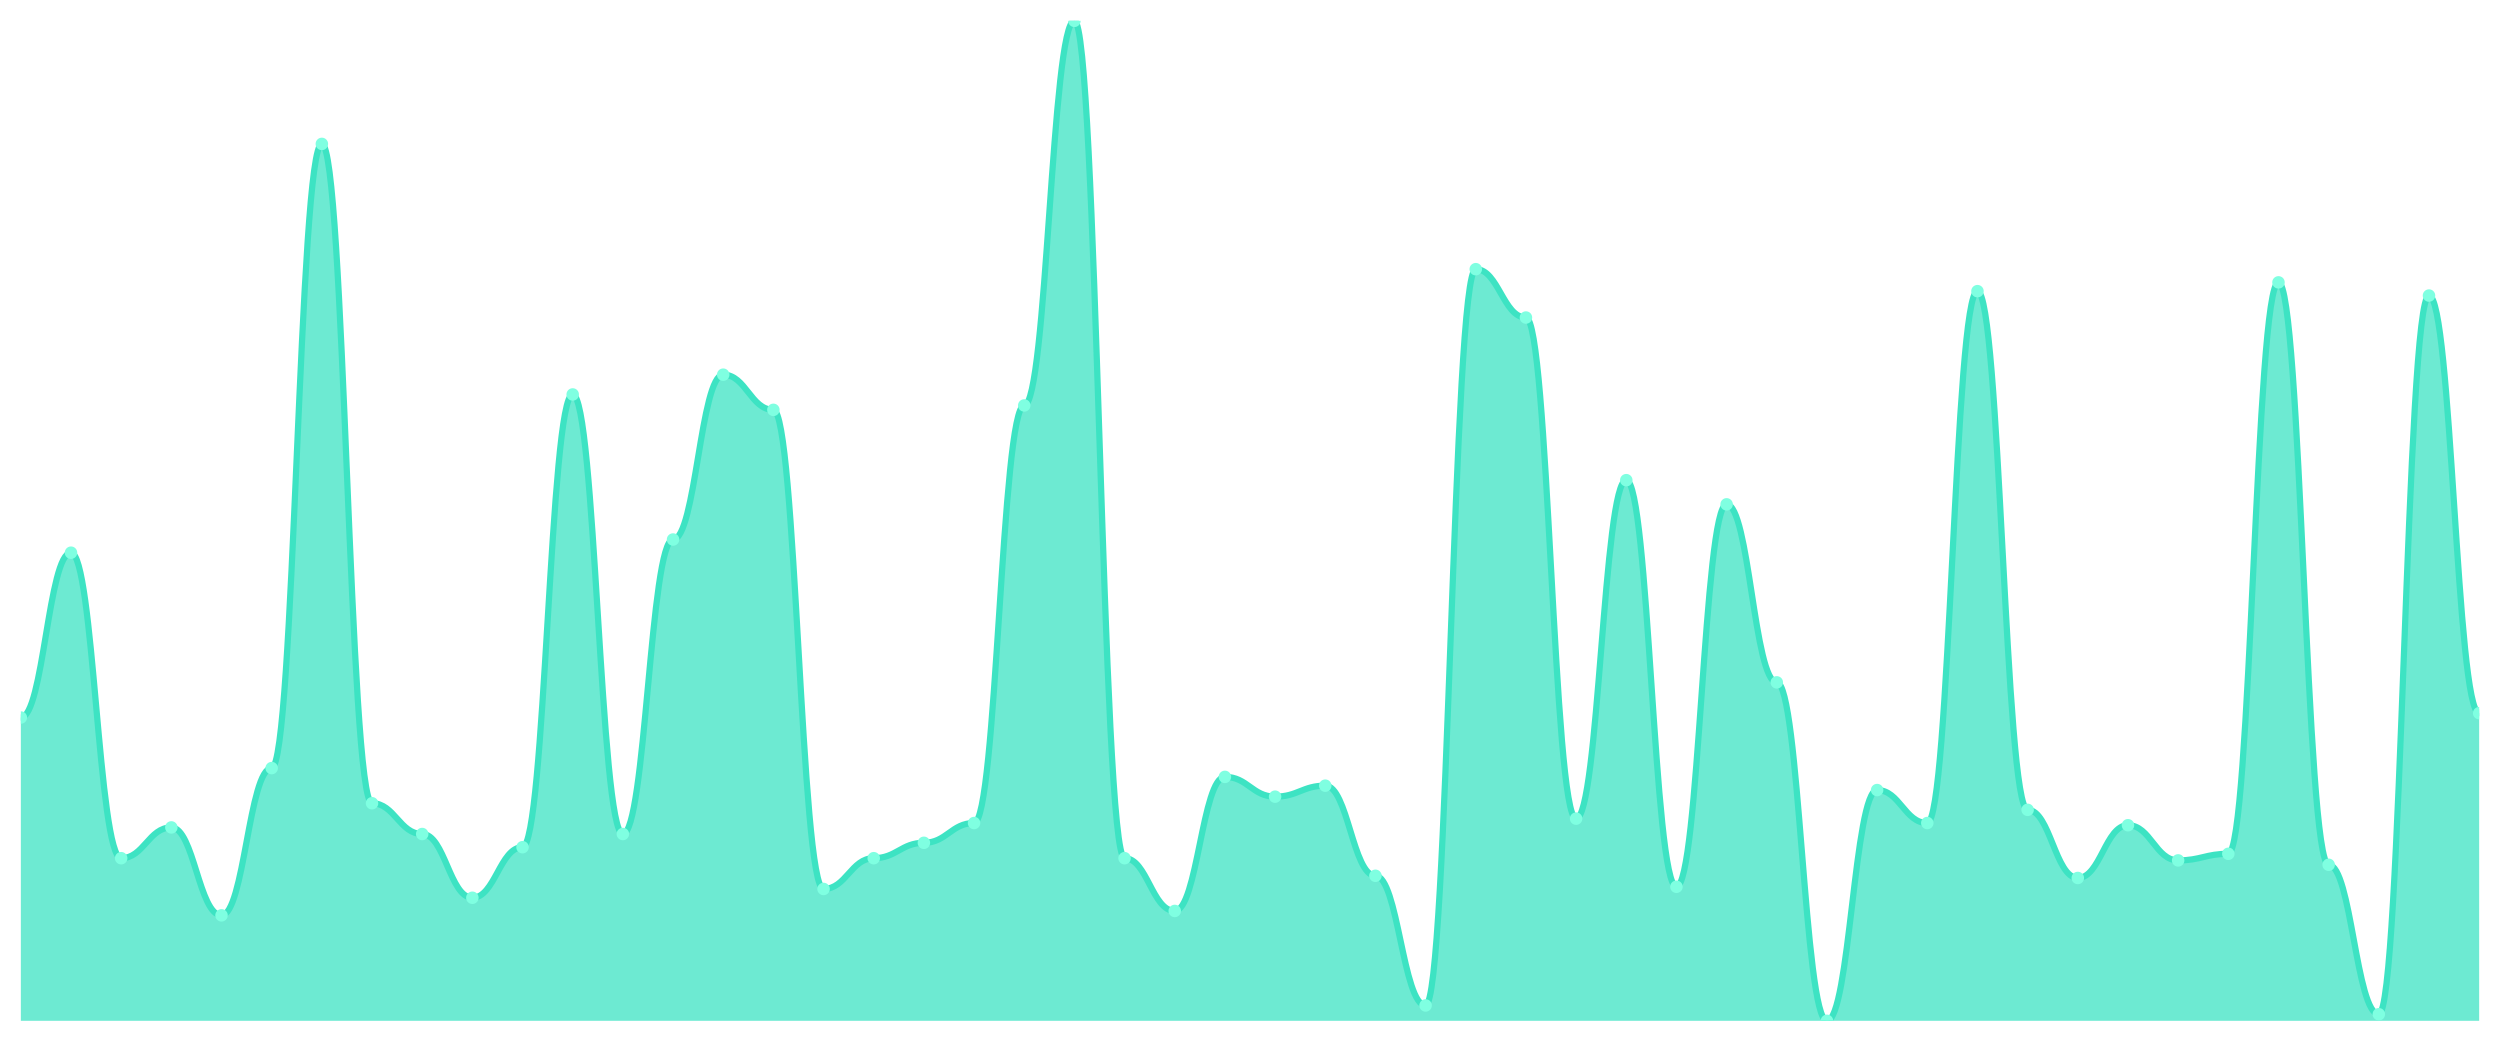
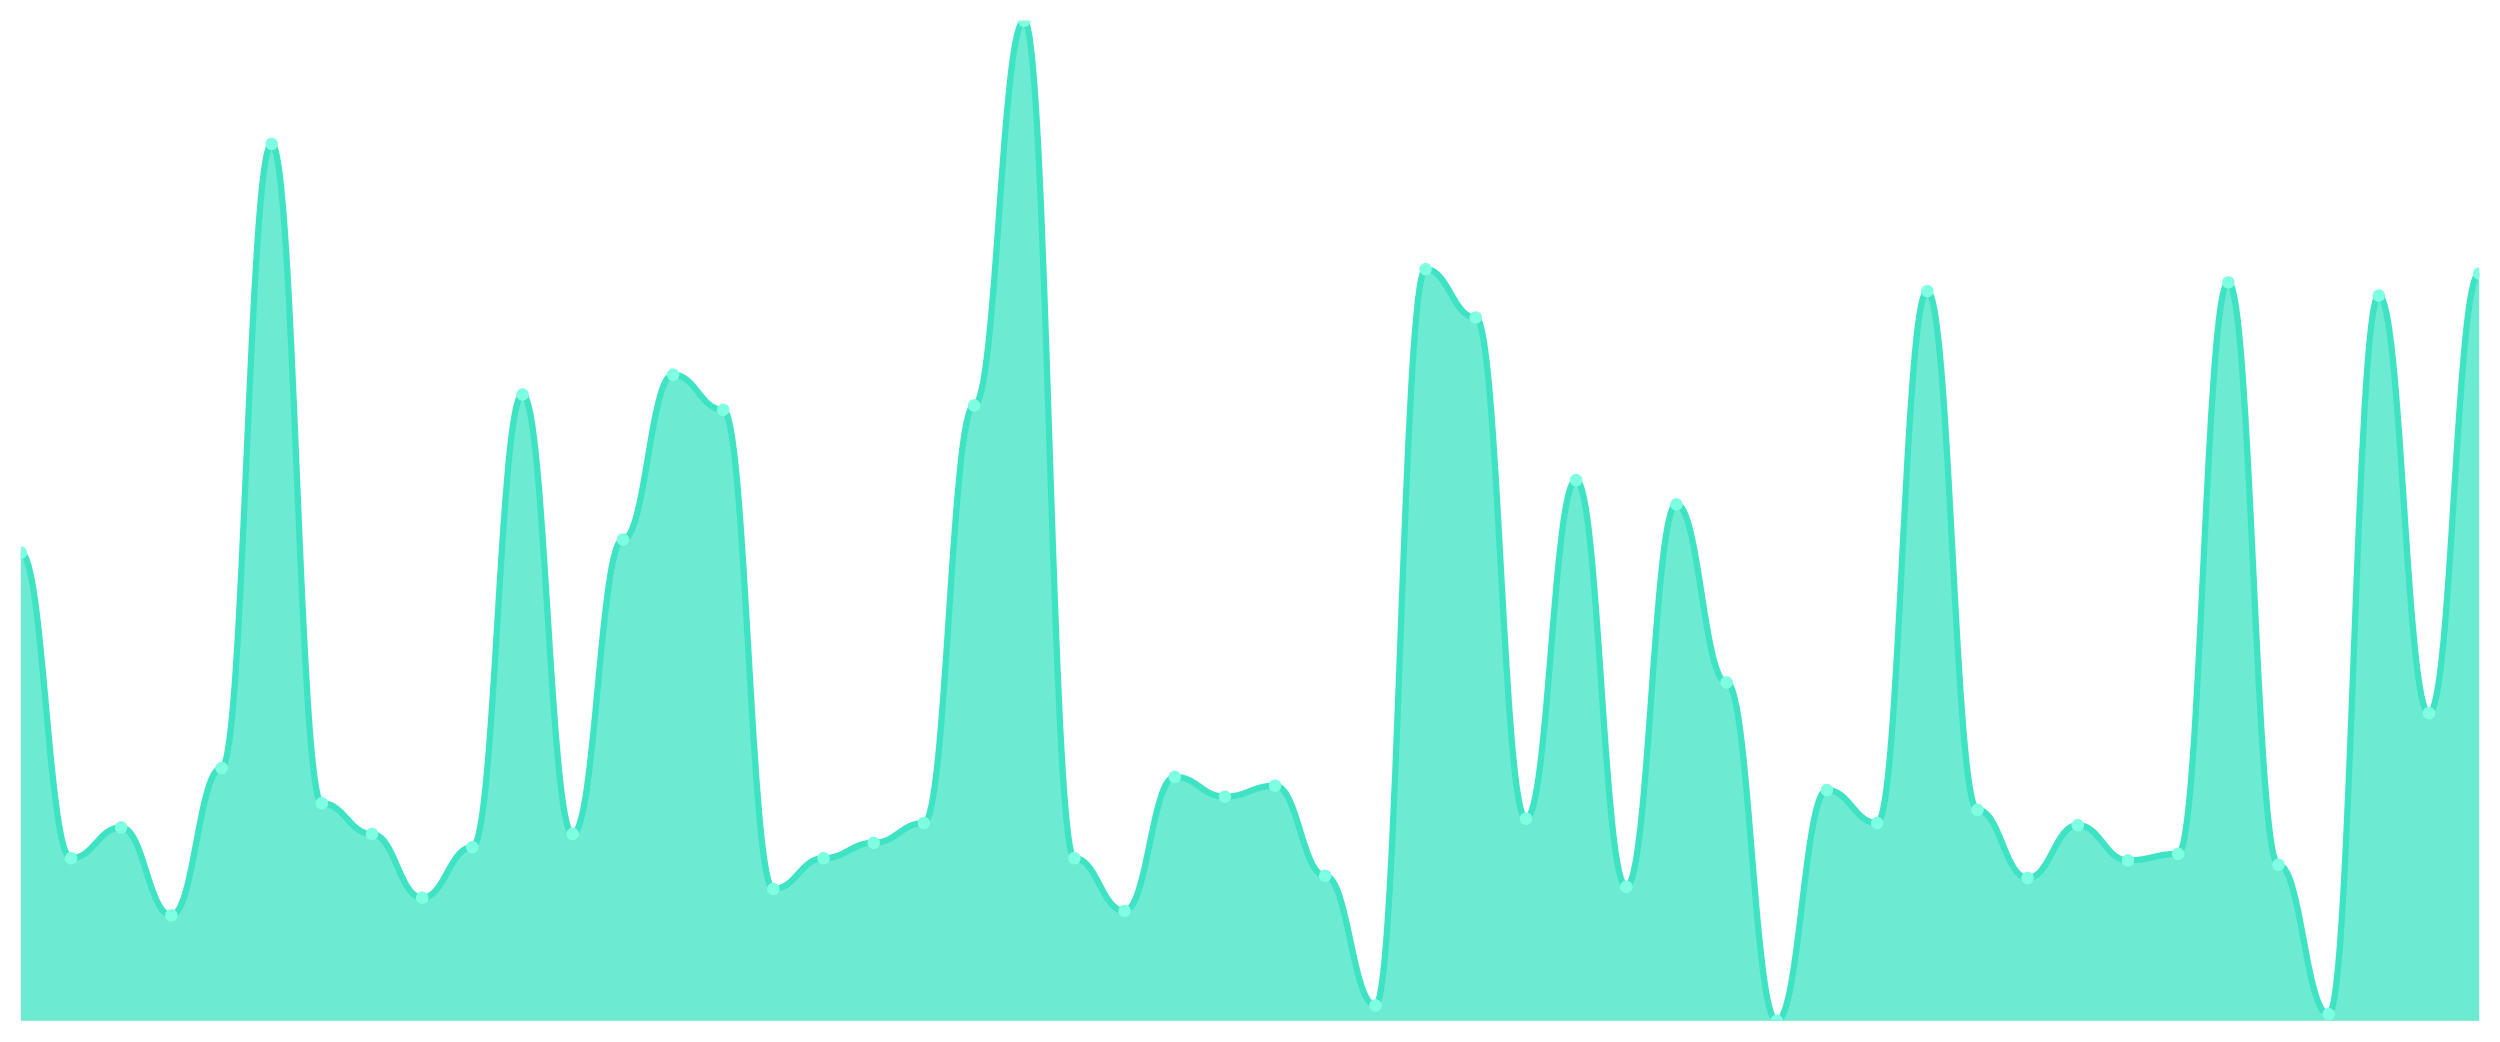
<svg xmlns="http://www.w3.org/2000/svg" viewBox="0 0 1200 500" width="1200" height="500">
  <defs>
    <clipPath id="c">
      <rect x="10" y="10" width="1180" height="480" />
    </clipPath>
  </defs>
  <rect width="1200" height="500" fill="none" />
  <g clip-path="url(#c)">
-     <path d="M 10,490 L 10,344.418 C 20.837,344.418 23.245,265.297 34.082,265.297 C 44.918,265.297 47.327,411.934 58.163,411.934 C 69,411.934 71.408,397.165 82.245,397.165 C 93.082,397.165 95.49,439.363 106.327,439.363 C 117.163,439.363 119.571,368.681 130.408,368.681 C 141.245,368.681 143.653,69.077 154.49,69.077 C 165.327,69.077 167.735,385.56 178.571,385.56 C 189.408,385.56 191.816,400.33 202.653,400.33 C 213.49,400.33 215.898,430.923 226.735,430.923 C 237.571,430.923 239.98,406.659 250.816,406.659 C 261.653,406.659 264.061,189.341 274.898,189.341 C 285.735,189.341 288.143,400.33 298.98,400.33 C 309.816,400.33 312.224,258.967 323.061,258.967 C 333.898,258.967 336.306,179.846 347.143,179.846 C 357.98,179.846 360.388,196.725 371.224,196.725 C 382.061,196.725 384.469,426.703 395.306,426.703 C 406.143,426.703 408.551,411.934 419.388,411.934 C 430.224,411.934 432.633,404.549 443.469,404.549 C 454.306,404.549 456.714,395.055 467.551,395.055 C 478.388,395.055 480.796,194.615 491.633,194.615 C 502.469,194.615 504.878,10 515.714,10 C 526.551,10 528.959,411.934 539.796,411.934 C 550.633,411.934 553.041,437.253 563.878,437.253 C 574.714,437.253 577.122,372.901 587.959,372.901 C 598.796,372.901 601.204,382.396 612.041,382.396 C 622.878,382.396 625.286,377.121 636.122,377.121 C 646.959,377.121 649.367,420.374 660.204,420.374 C 671.041,420.374 673.449,482.615 684.286,482.615 C 695.122,482.615 697.531,129.209 708.367,129.209 C 719.204,129.209 721.612,152.418 732.449,152.418 C 743.286,152.418 745.694,392.945 756.531,392.945 C 767.367,392.945 769.776,230.484 780.612,230.484 C 791.449,230.484 793.857,425.648 804.694,425.648 C 815.531,425.648 817.939,242.088 828.776,242.088 C 839.612,242.088 842.02,327.538 852.857,327.538 C 863.694,327.538 866.102,490 876.939,490 C 887.776,490 890.184,379.231 901.02,379.231 C 911.857,379.231 914.265,395.055 925.102,395.055 C 935.939,395.055 938.347,139.758 949.184,139.758 C 960.02,139.758 962.429,388.725 973.265,388.725 C 984.102,388.725 986.51,421.429 997.347,421.429 C 1008.184,421.429 1010.592,396.11 1021.429,396.11 C 1032.265,396.11 1034.673,412.989 1045.51,412.989 C 1056.347,412.989 1058.755,409.824 1069.592,409.824 C 1080.429,409.824 1082.837,135.538 1093.673,135.538 C 1104.51,135.538 1106.918,415.099 1117.755,415.099 C 1128.592,415.099 1131,486.835 1141.837,486.835 C 1152.673,486.835 1155.082,141.868 1165.918,141.868 C 1176.755,141.868 1179.163,342.308 1190,342.308 L 1190,490 Z" fill="rgba(61,227,195,0.75)" />
-     <path d="M 10,344.418 C 20.837,344.418 23.245,265.297 34.082,265.297 C 44.918,265.297 47.327,411.934 58.163,411.934 C 69,411.934 71.408,397.165 82.245,397.165 C 93.082,397.165 95.49,439.363 106.327,439.363 C 117.163,439.363 119.571,368.681 130.408,368.681 C 141.245,368.681 143.653,69.077 154.49,69.077 C 165.327,69.077 167.735,385.56 178.571,385.56 C 189.408,385.56 191.816,400.33 202.653,400.33 C 213.49,400.33 215.898,430.923 226.735,430.923 C 237.571,430.923 239.98,406.659 250.816,406.659 C 261.653,406.659 264.061,189.341 274.898,189.341 C 285.735,189.341 288.143,400.33 298.98,400.33 C 309.816,400.33 312.224,258.967 323.061,258.967 C 333.898,258.967 336.306,179.846 347.143,179.846 C 357.98,179.846 360.388,196.725 371.224,196.725 C 382.061,196.725 384.469,426.703 395.306,426.703 C 406.143,426.703 408.551,411.934 419.388,411.934 C 430.224,411.934 432.633,404.549 443.469,404.549 C 454.306,404.549 456.714,395.055 467.551,395.055 C 478.388,395.055 480.796,194.615 491.633,194.615 C 502.469,194.615 504.878,10 515.714,10 C 526.551,10 528.959,411.934 539.796,411.934 C 550.633,411.934 553.041,437.253 563.878,437.253 C 574.714,437.253 577.122,372.901 587.959,372.901 C 598.796,372.901 601.204,382.396 612.041,382.396 C 622.878,382.396 625.286,377.121 636.122,377.121 C 646.959,377.121 649.367,420.374 660.204,420.374 C 671.041,420.374 673.449,482.615 684.286,482.615 C 695.122,482.615 697.531,129.209 708.367,129.209 C 719.204,129.209 721.612,152.418 732.449,152.418 C 743.286,152.418 745.694,392.945 756.531,392.945 C 767.367,392.945 769.776,230.484 780.612,230.484 C 791.449,230.484 793.857,425.648 804.694,425.648 C 815.531,425.648 817.939,242.088 828.776,242.088 C 839.612,242.088 842.02,327.538 852.857,327.538 C 863.694,327.538 866.102,490 876.939,490 C 887.776,490 890.184,379.231 901.02,379.231 C 911.857,379.231 914.265,395.055 925.102,395.055 C 935.939,395.055 938.347,139.758 949.184,139.758 C 960.02,139.758 962.429,388.725 973.265,388.725 C 984.102,388.725 986.51,421.429 997.347,421.429 C 1008.184,421.429 1010.592,396.11 1021.429,396.11 C 1032.265,396.11 1034.673,412.989 1045.51,412.989 C 1056.347,412.989 1058.755,409.824 1069.592,409.824 C 1080.429,409.824 1082.837,135.538 1093.673,135.538 C 1104.51,135.538 1106.918,415.099 1117.755,415.099 C 1128.592,415.099 1131,486.835 1141.837,486.835 C 1152.673,486.835 1155.082,141.868 1165.918,141.868 C 1176.755,141.868 1179.163,342.308 1190,342.308" fill="none" stroke="#3de3c3" stroke-width="3" stroke-linecap="round" stroke-linejoin="round" />
-     <circle cx="10" cy="344.418" r="3" fill="#7fffe1" />
-     <circle cx="34.082" cy="265.297" r="3" fill="#7fffe1" />
-     <circle cx="58.163" cy="411.934" r="3" fill="#7fffe1" />
-     <circle cx="82.245" cy="397.165" r="3" fill="#7fffe1" />
-     <circle cx="106.327" cy="439.363" r="3" fill="#7fffe1" />
-     <circle cx="130.408" cy="368.681" r="3" fill="#7fffe1" />
-     <circle cx="154.49" cy="69.077" r="3" fill="#7fffe1" />
-     <circle cx="178.571" cy="385.56" r="3" fill="#7fffe1" />
-     <circle cx="202.653" cy="400.33" r="3" fill="#7fffe1" />
-     <circle cx="226.735" cy="430.923" r="3" fill="#7fffe1" />
-     <circle cx="250.816" cy="406.659" r="3" fill="#7fffe1" />
-     <circle cx="274.898" cy="189.341" r="3" fill="#7fffe1" />
-     <circle cx="298.98" cy="400.33" r="3" fill="#7fffe1" />
-     <circle cx="323.061" cy="258.967" r="3" fill="#7fffe1" />
-     <circle cx="347.143" cy="179.846" r="3" fill="#7fffe1" />
-     <circle cx="371.224" cy="196.725" r="3" fill="#7fffe1" />
-     <circle cx="395.306" cy="426.703" r="3" fill="#7fffe1" />
-     <circle cx="419.388" cy="411.934" r="3" fill="#7fffe1" />
-     <circle cx="443.469" cy="404.549" r="3" fill="#7fffe1" />
-     <circle cx="467.551" cy="395.055" r="3" fill="#7fffe1" />
-     <circle cx="491.633" cy="194.615" r="3" fill="#7fffe1" />
-     <circle cx="515.714" cy="10" r="3" fill="#7fffe1" />
-     <circle cx="539.796" cy="411.934" r="3" fill="#7fffe1" />
-     <circle cx="563.878" cy="437.253" r="3" fill="#7fffe1" />
-     <circle cx="587.959" cy="372.901" r="3" fill="#7fffe1" />
-     <circle cx="612.041" cy="382.396" r="3" fill="#7fffe1" />
-     <circle cx="636.122" cy="377.121" r="3" fill="#7fffe1" />
-     <circle cx="660.204" cy="420.374" r="3" fill="#7fffe1" />
-     <circle cx="684.286" cy="482.615" r="3" fill="#7fffe1" />
-     <circle cx="708.367" cy="129.209" r="3" fill="#7fffe1" />
-     <circle cx="732.449" cy="152.418" r="3" fill="#7fffe1" />
-     <circle cx="756.531" cy="392.945" r="3" fill="#7fffe1" />
-     <circle cx="780.612" cy="230.484" r="3" fill="#7fffe1" />
-     <circle cx="804.694" cy="425.648" r="3" fill="#7fffe1" />
-     <circle cx="828.776" cy="242.088" r="3" fill="#7fffe1" />
-     <circle cx="852.857" cy="327.538" r="3" fill="#7fffe1" />
-     <circle cx="876.939" cy="490" r="3" fill="#7fffe1" />
-     <circle cx="901.02" cy="379.231" r="3" fill="#7fffe1" />
-     <circle cx="925.102" cy="395.055" r="3" fill="#7fffe1" />
-     <circle cx="949.184" cy="139.758" r="3" fill="#7fffe1" />
-     <circle cx="973.265" cy="388.725" r="3" fill="#7fffe1" />
-     <circle cx="997.347" cy="421.429" r="3" fill="#7fffe1" />
-     <circle cx="1021.429" cy="396.11" r="3" fill="#7fffe1" />
-     <circle cx="1045.51" cy="412.989" r="3" fill="#7fffe1" />
-     <circle cx="1069.592" cy="409.824" r="3" fill="#7fffe1" />
-     <circle cx="1093.673" cy="135.538" r="3" fill="#7fffe1" />
-     <circle cx="1117.755" cy="415.099" r="3" fill="#7fffe1" />
-     <circle cx="1141.837" cy="486.835" r="3" fill="#7fffe1" />
-     <circle cx="1165.918" cy="141.868" r="3" fill="#7fffe1" />
-     <circle cx="1190" cy="342.308" r="3" fill="#7fffe1" />
+     <path d="M 10,490 L 10,265.297 C 20.837,265.297 23.245,411.934 34.082,411.934 C 44.918,411.934 47.327,397.165 58.163,397.165 C 69,397.165 71.408,439.363 82.245,439.363 C 93.082,439.363 95.49,368.681 106.327,368.681 C 117.163,368.681 119.571,69.077 130.408,69.077 C 141.245,69.077 143.653,385.56 154.49,385.56 C 165.327,385.56 167.735,400.33 178.571,400.33 C 189.408,400.33 191.816,430.923 202.653,430.923 C 213.49,430.923 215.898,406.659 226.735,406.659 C 237.571,406.659 239.98,189.341 250.816,189.341 C 261.653,189.341 264.061,400.33 274.898,400.33 C 285.735,400.33 288.143,258.967 298.98,258.967 C 309.816,258.967 312.224,179.846 323.061,179.846 C 333.898,179.846 336.306,196.725 347.143,196.725 C 357.98,196.725 360.388,426.703 371.224,426.703 C 382.061,426.703 384.469,411.934 395.306,411.934 C 406.143,411.934 408.551,404.549 419.388,404.549 C 430.224,404.549 432.633,395.055 443.469,395.055 C 454.306,395.055 456.714,194.615 467.551,194.615 C 478.388,194.615 480.796,10 491.633,10 C 502.469,10 504.878,411.934 515.714,411.934 C 526.551,411.934 528.959,437.253 539.796,437.253 C 550.633,437.253 553.041,372.901 563.878,372.901 C 574.714,372.901 577.122,382.396 587.959,382.396 C 598.796,382.396 601.204,377.121 612.041,377.121 C 622.878,377.121 625.286,420.374 636.122,420.374 C 646.959,420.374 649.367,482.615 660.204,482.615 C 671.041,482.615 673.449,129.209 684.286,129.209 C 695.122,129.209 697.531,152.418 708.367,152.418 C 719.204,152.418 721.612,392.945 732.449,392.945 C 743.286,392.945 745.694,230.484 756.531,230.484 C 767.367,230.484 769.776,425.648 780.612,425.648 C 791.449,425.648 793.857,242.088 804.694,242.088 C 815.531,242.088 817.939,327.538 828.776,327.538 C 839.612,327.538 842.02,490 852.857,490 C 863.694,490 866.102,379.231 876.939,379.231 C 887.776,379.231 890.184,395.055 901.02,395.055 C 911.857,395.055 914.265,139.758 925.102,139.758 C 935.939,139.758 938.347,388.725 949.184,388.725 C 960.02,388.725 962.429,421.429 973.265,421.429 C 984.102,421.429 986.51,396.11 997.347,396.11 C 1008.184,396.11 1010.592,412.989 1021.429,412.989 C 1032.265,412.989 1034.673,409.824 1045.51,409.824 C 1056.347,409.824 1058.755,135.538 1069.592,135.538 C 1080.429,135.538 1082.837,415.099 1093.673,415.099 C 1104.51,415.099 1106.918,486.835 1117.755,486.835 C 1128.592,486.835 1131,141.868 1141.837,141.868 C 1152.673,141.868 1155.082,342.308 1165.918,342.308 C 1176.755,342.308 1179.163,131.319 1190,131.319 L 1190,490 Z" fill="rgba(61,227,195,0.75)" />
+     <path d="M 10,265.297 C 20.837,265.297 23.245,411.934 34.082,411.934 C 44.918,411.934 47.327,397.165 58.163,397.165 C 69,397.165 71.408,439.363 82.245,439.363 C 93.082,439.363 95.49,368.681 106.327,368.681 C 117.163,368.681 119.571,69.077 130.408,69.077 C 141.245,69.077 143.653,385.56 154.49,385.56 C 165.327,385.56 167.735,400.33 178.571,400.33 C 189.408,400.33 191.816,430.923 202.653,430.923 C 213.49,430.923 215.898,406.659 226.735,406.659 C 237.571,406.659 239.98,189.341 250.816,189.341 C 261.653,189.341 264.061,400.33 274.898,400.33 C 285.735,400.33 288.143,258.967 298.98,258.967 C 309.816,258.967 312.224,179.846 323.061,179.846 C 333.898,179.846 336.306,196.725 347.143,196.725 C 357.98,196.725 360.388,426.703 371.224,426.703 C 382.061,426.703 384.469,411.934 395.306,411.934 C 406.143,411.934 408.551,404.549 419.388,404.549 C 430.224,404.549 432.633,395.055 443.469,395.055 C 454.306,395.055 456.714,194.615 467.551,194.615 C 478.388,194.615 480.796,10 491.633,10 C 502.469,10 504.878,411.934 515.714,411.934 C 526.551,411.934 528.959,437.253 539.796,437.253 C 550.633,437.253 553.041,372.901 563.878,372.901 C 574.714,372.901 577.122,382.396 587.959,382.396 C 598.796,382.396 601.204,377.121 612.041,377.121 C 622.878,377.121 625.286,420.374 636.122,420.374 C 646.959,420.374 649.367,482.615 660.204,482.615 C 671.041,482.615 673.449,129.209 684.286,129.209 C 695.122,129.209 697.531,152.418 708.367,152.418 C 719.204,152.418 721.612,392.945 732.449,392.945 C 743.286,392.945 745.694,230.484 756.531,230.484 C 767.367,230.484 769.776,425.648 780.612,425.648 C 791.449,425.648 793.857,242.088 804.694,242.088 C 815.531,242.088 817.939,327.538 828.776,327.538 C 839.612,327.538 842.02,490 852.857,490 C 863.694,490 866.102,379.231 876.939,379.231 C 887.776,379.231 890.184,395.055 901.02,395.055 C 911.857,395.055 914.265,139.758 925.102,139.758 C 935.939,139.758 938.347,388.725 949.184,388.725 C 960.02,388.725 962.429,421.429 973.265,421.429 C 984.102,421.429 986.51,396.11 997.347,396.11 C 1008.184,396.11 1010.592,412.989 1021.429,412.989 C 1032.265,412.989 1034.673,409.824 1045.51,409.824 C 1056.347,409.824 1058.755,135.538 1069.592,135.538 C 1080.429,135.538 1082.837,415.099 1093.673,415.099 C 1104.51,415.099 1106.918,486.835 1117.755,486.835 C 1128.592,486.835 1131,141.868 1141.837,141.868 C 1152.673,141.868 1155.082,342.308 1165.918,342.308 C 1176.755,342.308 1179.163,131.319 1190,131.319" fill="none" stroke="#3de3c3" stroke-width="3" stroke-linecap="round" stroke-linejoin="round" />
+     <circle cx="10" cy="265.297" r="3" fill="#7fffe1" />
+     <circle cx="34.082" cy="411.934" r="3" fill="#7fffe1" />
+     <circle cx="58.163" cy="397.165" r="3" fill="#7fffe1" />
+     <circle cx="82.245" cy="439.363" r="3" fill="#7fffe1" />
+     <circle cx="106.327" cy="368.681" r="3" fill="#7fffe1" />
+     <circle cx="130.408" cy="69.077" r="3" fill="#7fffe1" />
+     <circle cx="154.49" cy="385.56" r="3" fill="#7fffe1" />
+     <circle cx="178.571" cy="400.33" r="3" fill="#7fffe1" />
+     <circle cx="202.653" cy="430.923" r="3" fill="#7fffe1" />
+     <circle cx="226.735" cy="406.659" r="3" fill="#7fffe1" />
+     <circle cx="250.816" cy="189.341" r="3" fill="#7fffe1" />
+     <circle cx="274.898" cy="400.33" r="3" fill="#7fffe1" />
+     <circle cx="298.98" cy="258.967" r="3" fill="#7fffe1" />
+     <circle cx="323.061" cy="179.846" r="3" fill="#7fffe1" />
+     <circle cx="347.143" cy="196.725" r="3" fill="#7fffe1" />
+     <circle cx="371.224" cy="426.703" r="3" fill="#7fffe1" />
+     <circle cx="395.306" cy="411.934" r="3" fill="#7fffe1" />
+     <circle cx="419.388" cy="404.549" r="3" fill="#7fffe1" />
+     <circle cx="443.469" cy="395.055" r="3" fill="#7fffe1" />
+     <circle cx="467.551" cy="194.615" r="3" fill="#7fffe1" />
+     <circle cx="491.633" cy="10" r="3" fill="#7fffe1" />
+     <circle cx="515.714" cy="411.934" r="3" fill="#7fffe1" />
+     <circle cx="539.796" cy="437.253" r="3" fill="#7fffe1" />
+     <circle cx="563.878" cy="372.901" r="3" fill="#7fffe1" />
+     <circle cx="587.959" cy="382.396" r="3" fill="#7fffe1" />
+     <circle cx="612.041" cy="377.121" r="3" fill="#7fffe1" />
+     <circle cx="636.122" cy="420.374" r="3" fill="#7fffe1" />
+     <circle cx="660.204" cy="482.615" r="3" fill="#7fffe1" />
+     <circle cx="684.286" cy="129.209" r="3" fill="#7fffe1" />
+     <circle cx="708.367" cy="152.418" r="3" fill="#7fffe1" />
+     <circle cx="732.449" cy="392.945" r="3" fill="#7fffe1" />
+     <circle cx="756.531" cy="230.484" r="3" fill="#7fffe1" />
+     <circle cx="780.612" cy="425.648" r="3" fill="#7fffe1" />
+     <circle cx="804.694" cy="242.088" r="3" fill="#7fffe1" />
+     <circle cx="828.776" cy="327.538" r="3" fill="#7fffe1" />
+     <circle cx="852.857" cy="490" r="3" fill="#7fffe1" />
+     <circle cx="876.939" cy="379.231" r="3" fill="#7fffe1" />
+     <circle cx="901.02" cy="395.055" r="3" fill="#7fffe1" />
+     <circle cx="925.102" cy="139.758" r="3" fill="#7fffe1" />
+     <circle cx="949.184" cy="388.725" r="3" fill="#7fffe1" />
+     <circle cx="973.265" cy="421.429" r="3" fill="#7fffe1" />
+     <circle cx="997.347" cy="396.11" r="3" fill="#7fffe1" />
+     <circle cx="1021.429" cy="412.989" r="3" fill="#7fffe1" />
+     <circle cx="1045.51" cy="409.824" r="3" fill="#7fffe1" />
+     <circle cx="1069.592" cy="135.538" r="3" fill="#7fffe1" />
+     <circle cx="1093.673" cy="415.099" r="3" fill="#7fffe1" />
+     <circle cx="1117.755" cy="486.835" r="3" fill="#7fffe1" />
+     <circle cx="1141.837" cy="141.868" r="3" fill="#7fffe1" />
+     <circle cx="1165.918" cy="342.308" r="3" fill="#7fffe1" />
+     <circle cx="1190" cy="131.319" r="3" fill="#7fffe1" />
  </g>
</svg>
